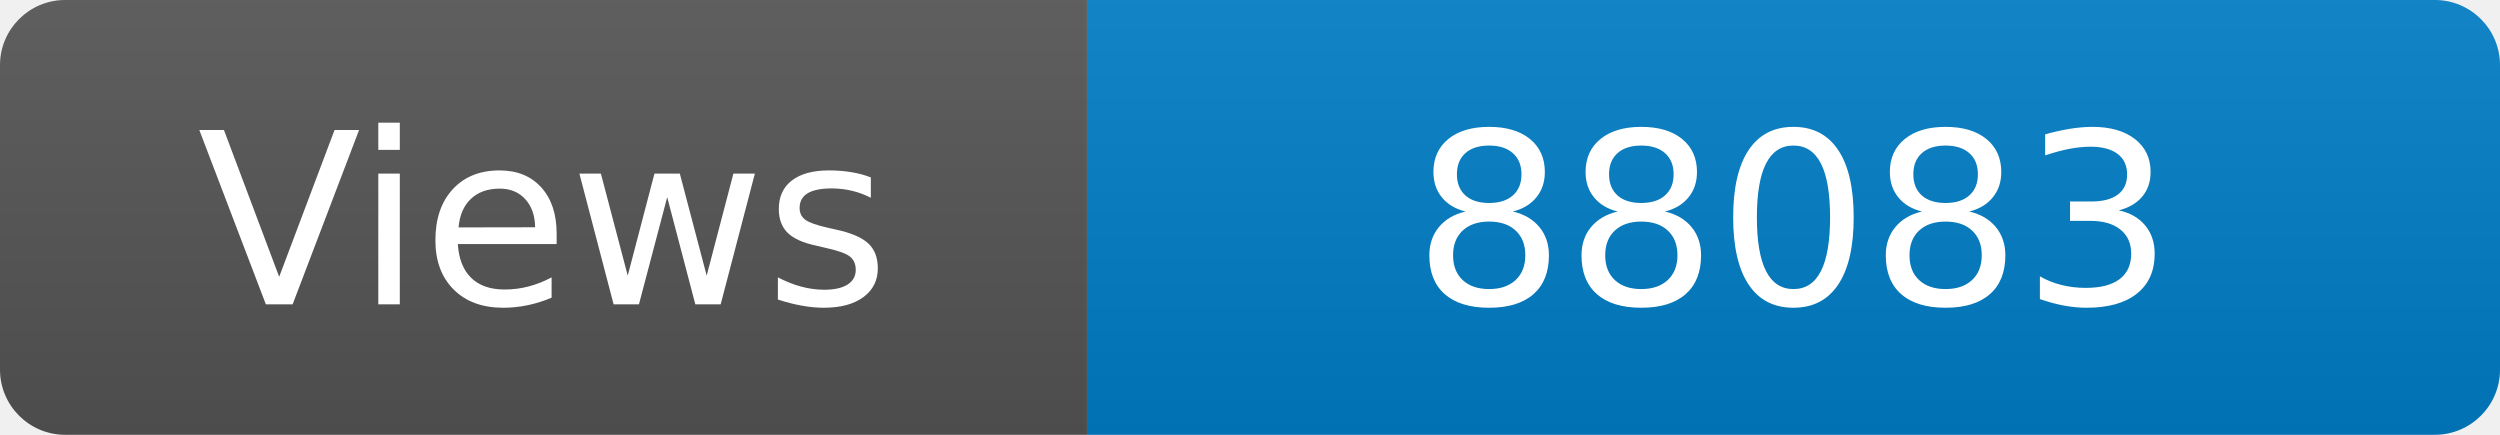
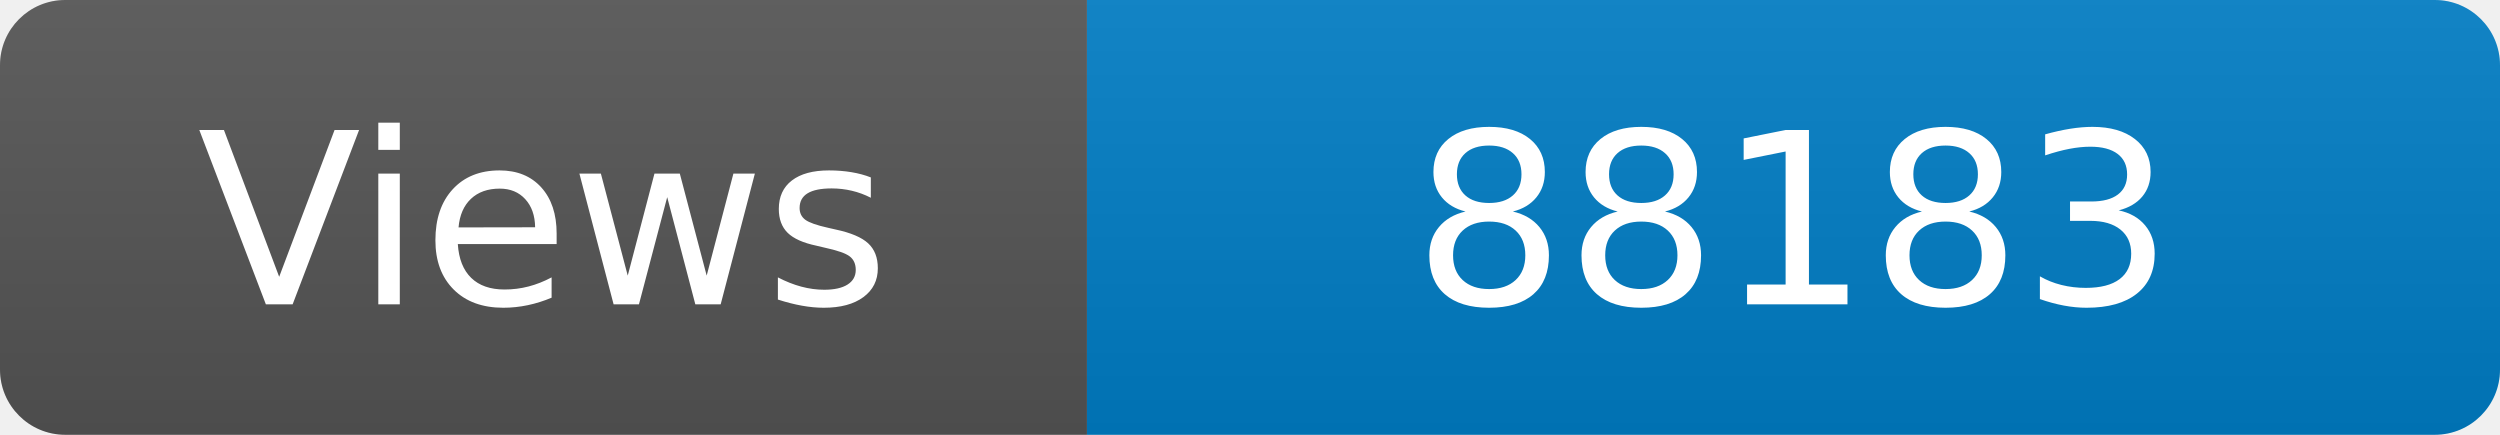
<svg xmlns="http://www.w3.org/2000/svg" width="115" height="20" role="img" aria-label="Maintained?: yes">
  <linearGradient id="s" x2="0" y2="100%">
    <stop offset="0" stop-color="#bbb" stop-opacity=".1" />
    <stop offset="1" stop-opacity=".1" />
  </linearGradient>
  <clipPath id="r">
    <rect width="115" height="20" rx="3" fill="#fff" />
  </clipPath>
  <g clip-path="url(#r)">
    <rect width="50" height="20" fill="#555" />
    <rect x="50" width="160" height="20" fill="#007ec6" />
    <rect width="115" height="20" fill="url(#s)" />
  </g>
  <g fill="#fff" text-anchor="middle" font-family="Verdana,Geneva,DejaVu Sans,sans-serif" font-size="110">
    <text x="250" y="140" transform="scale(.1)" fill="#fff">Views</text>
-     <text x="825" y="140" transform="scale(.1)" fill="#fff">88083</text>
+     <text x="825" y="140" transform="scale(.1)" fill="#fff">88183</text>
  </g>
</svg>
